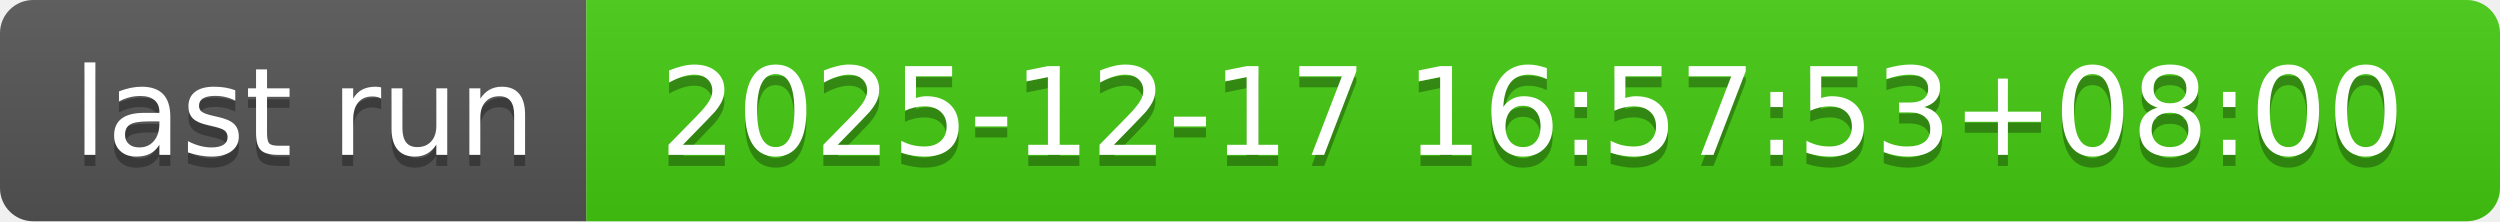
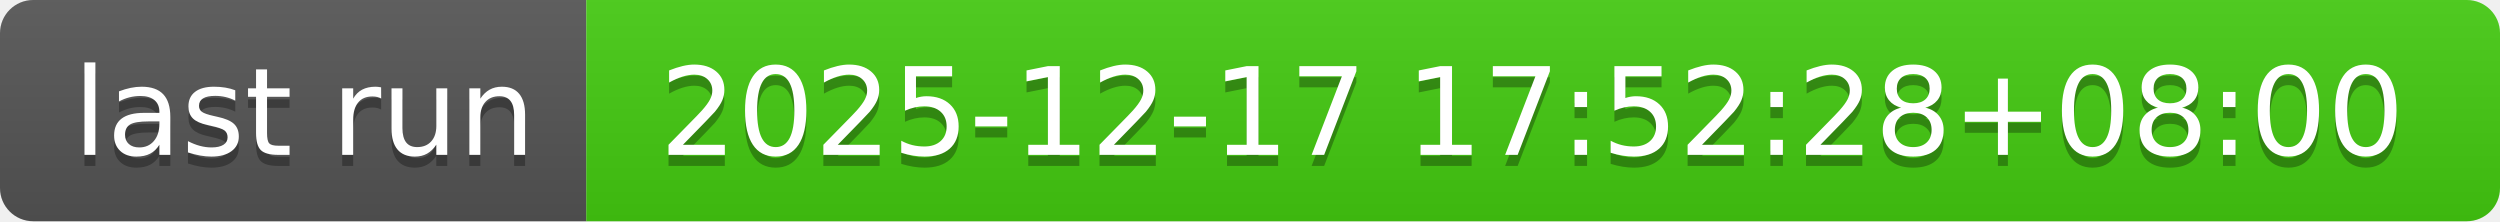
- <svg xmlns="http://www.w3.org/2000/svg" width="226" height="20" role="img" aria-label="last run: 2025-12-17 16:57:53+08:00">
+ <svg xmlns="http://www.w3.org/2000/svg" width="226" height="20" role="img" aria-label="last run: 2025-12-17 17:52:28+08:00">
  <linearGradient id="s" x2="0" y2="100%">
    <stop offset="0" stop-color="#bbb" stop-opacity=".1" />
    <stop offset="1" stop-opacity=".1" />
  </linearGradient>
  <clipPath id="r">
    <rect width="226" height="20" rx="3" fill="#fff" />
  </clipPath>
  <g clip-path="url(#r)">
    <rect width="53" height="20" fill="#555" />
    <rect x="53" width="173" height="20" fill="#4c1" />
    <rect width="226" height="20" fill="url(#s)" />
  </g>
  <g fill="#fff" text-anchor="middle" font-family="Verdana,Geneva,DejaVu Sans,sans-serif" text-rendering="geometricPrecision" font-size="110">
    <text aria-hidden="true" x="275" y="150" fill="#010101" fill-opacity=".3" transform="scale(.1)" textLength="430">last run</text>
    <text x="275" y="140" transform="scale(.1)" fill="#fff" textLength="430">last run</text>
-     <text aria-hidden="true" x="1385" y="150" fill="#010101" fill-opacity=".3" transform="scale(.1)" textLength="1630">2025-12-17 16:57:53+08:00</text>
-     <text x="1385" y="140" transform="scale(.1)" fill="#fff" textLength="1630">2025-12-17 16:57:53+08:00</text>
+     <text aria-hidden="true" x="1385" y="150" fill="#010101" fill-opacity=".3" transform="scale(.1)" textLength="1630">2025-12-17 17:52:28+08:00</text>
+     <text x="1385" y="140" transform="scale(.1)" fill="#fff" textLength="1630">2025-12-17 17:52:28+08:00</text>
  </g>
</svg>
